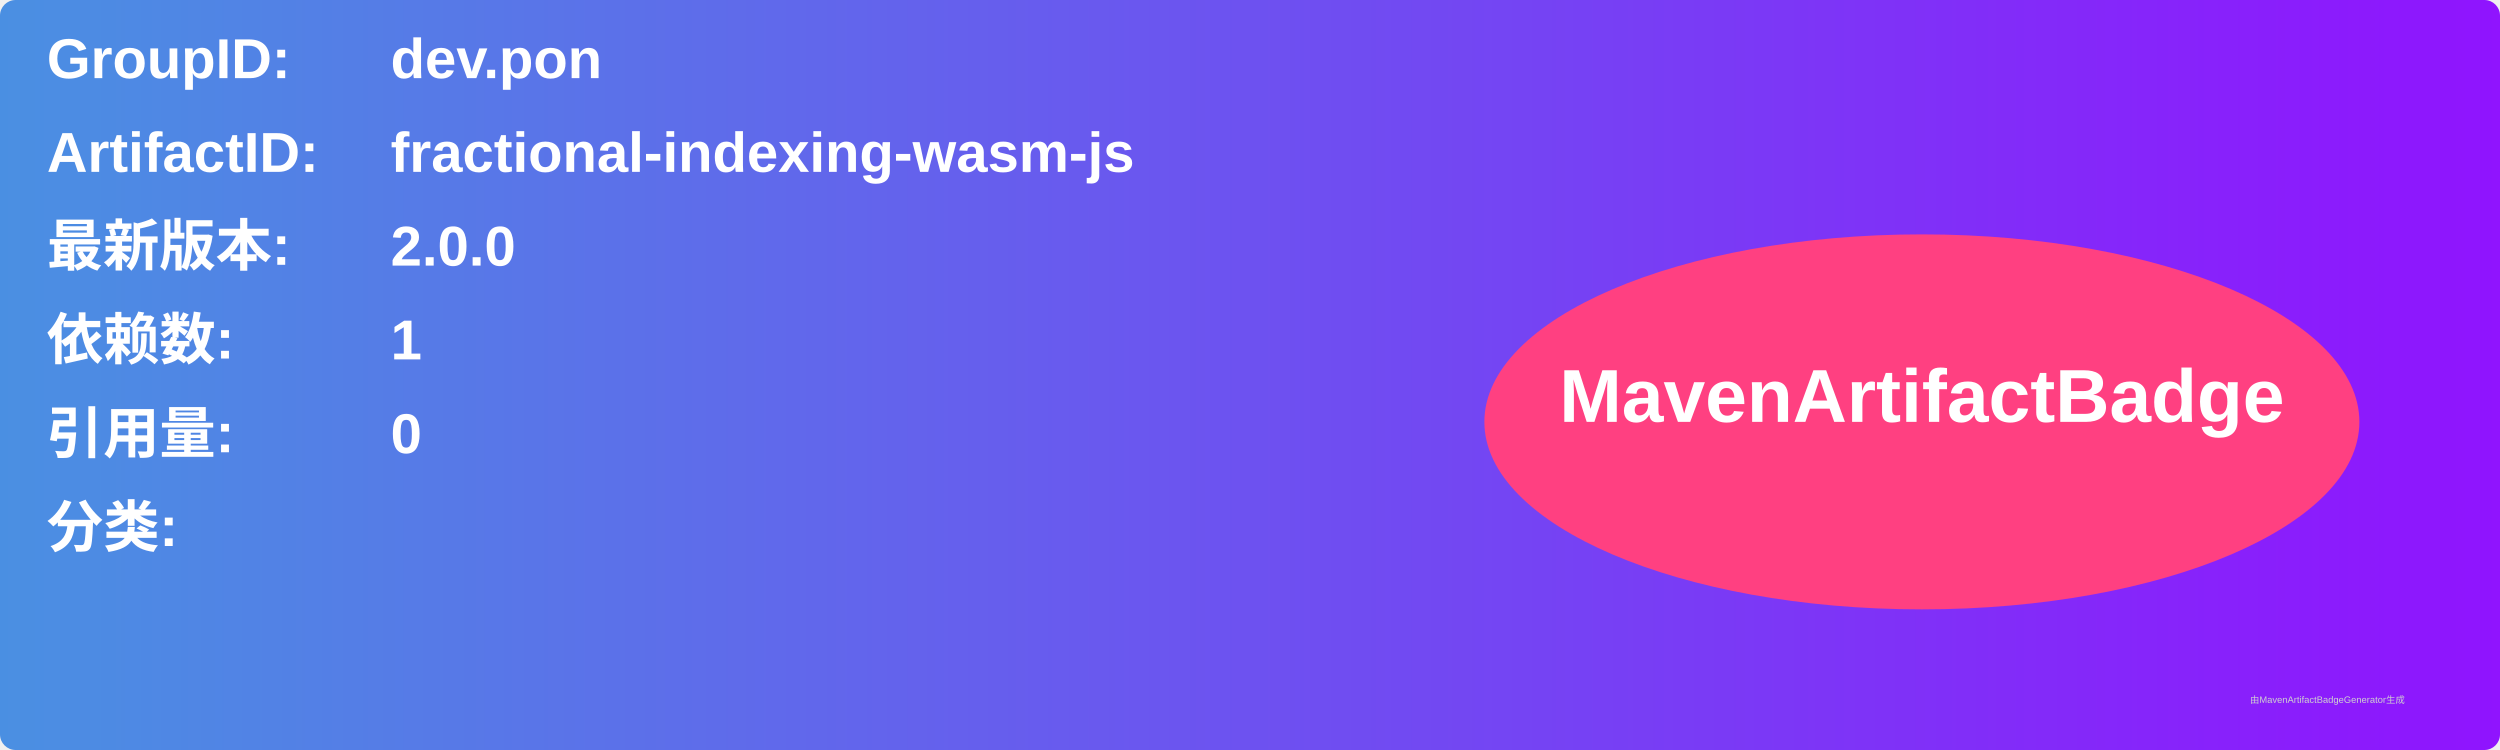
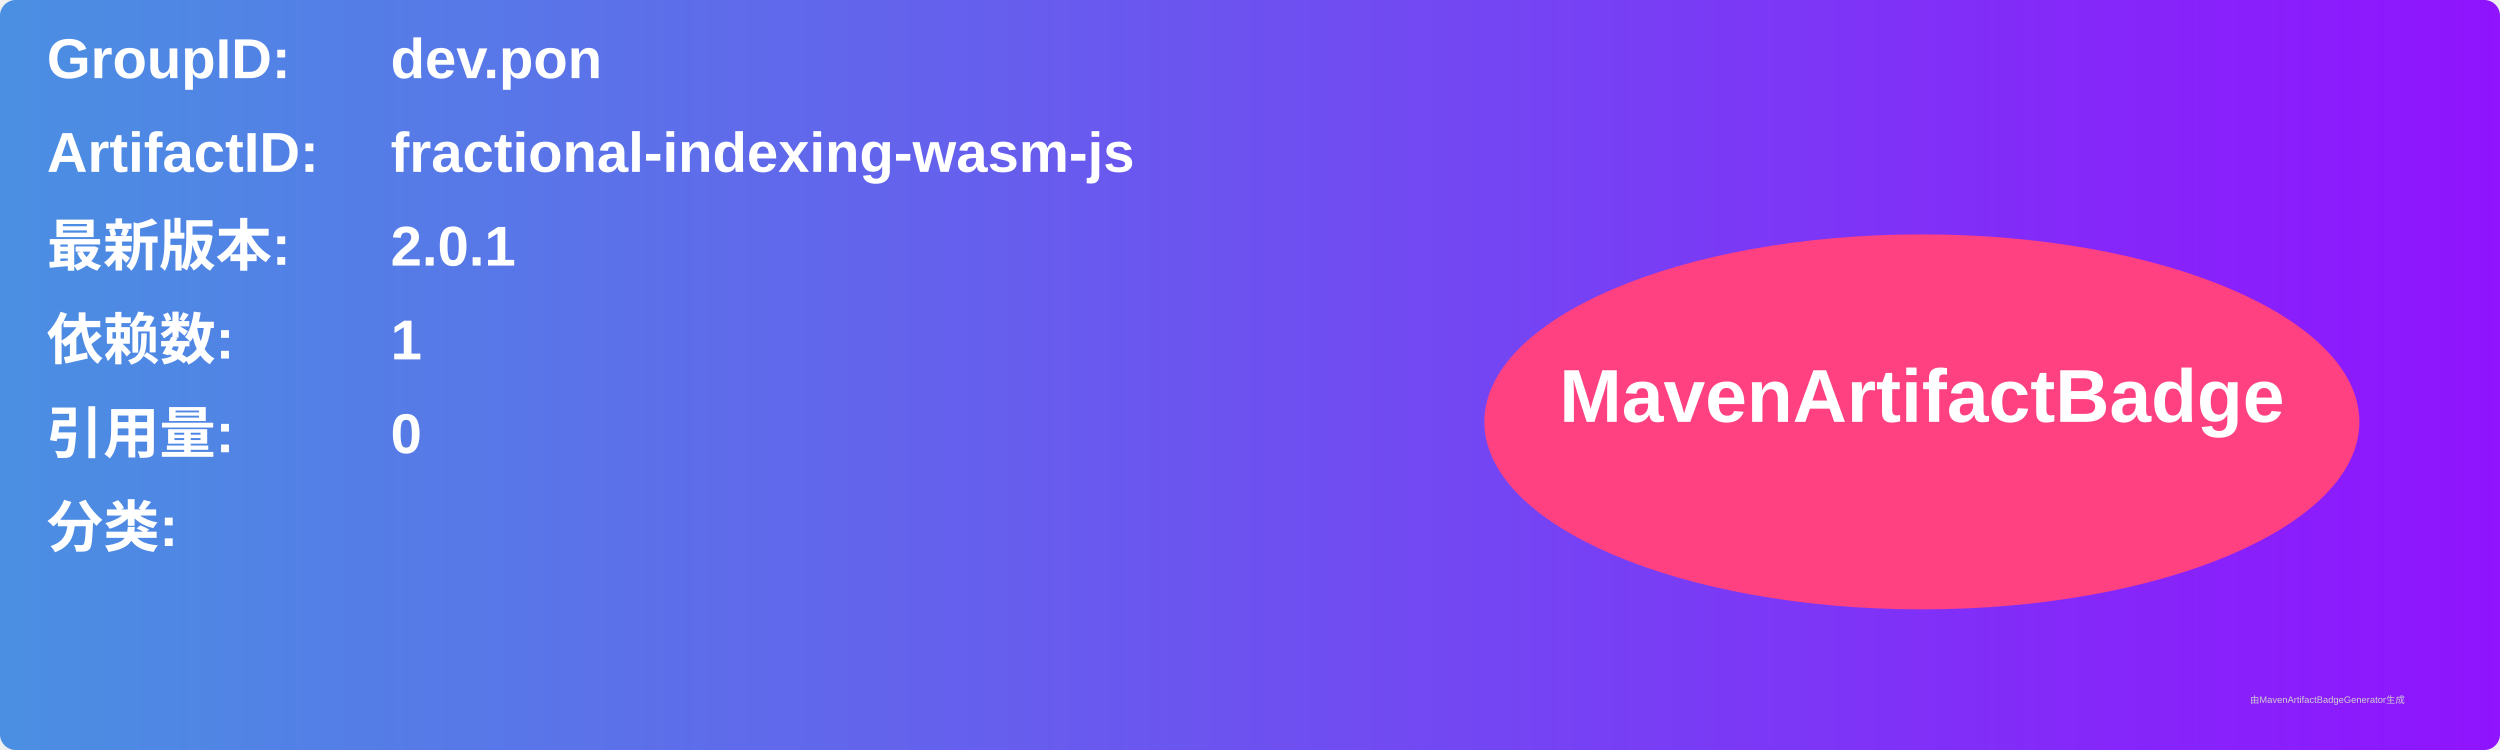
<svg xmlns="http://www.w3.org/2000/svg" width="800" height="240" viewBox="0 0 800 240">
  <linearGradient id="grad" x1="0%" y1="0%" x2="100%" y2="0%">
    <stop offset="0%" stop-color="#4a90e2" />
    <stop offset="100%" stop-color="#9013fe" />
  </linearGradient>
  <rect width="100%" height="100%" rx="5" ry="5" fill="url(#grad)" />
  <g transform="translate(15, 15)">
    <text x="0" y="10" font-family="Arial" font-size="18" fill="white" font-weight="bold" width="260">GroupID:</text>
    <text x="110" y="10" font-family="Arial" font-size="18" fill="white" font-weight="bold" width="460">dev.pon</text>
    <text x="0" y="40" font-family="Arial" font-size="18" fill="white" font-weight="bold" width="260">ArtifactID:</text>
    <text x="110" y="40" font-family="Arial" font-size="18" fill="white" font-weight="bold" width="460">fractional-indexing-wasm-js</text>
    <text x="0" y="70" font-family="Arial" font-size="18" fill="white" font-weight="bold">最新版本:</text>
    <text x="110" y="70" font-family="Arial" font-size="18" fill="white" font-weight="bold">
-       <tspan font-weight="bold">2.0.0</tspan>
+       <tspan font-weight="bold">2.0.1</tspan>
    </text>
    <text x="0" y="100" font-family="Arial" font-size="18" fill="white" font-weight="bold">依赖数: </text>
    <text x="110" y="100" font-family="Arial" font-size="18" fill="white">
      <tspan font-weight="bold">1</tspan>
    </text>
    <text x="0" y="130" font-family="Arial" font-size="18" fill="white" font-weight="bold">引用量: </text>
    <text x="110" y="130" font-family="Arial" font-size="18" fill="white">
      <tspan font-weight="bold">0</tspan>
    </text>
    <text x="0" y="160" font-family="Arial" font-size="18" fill="white" font-weight="bold">分类:</text>
    <text x="10" y="190" font-family="Arial" font-size="10" fill="white">
      <tspan font-weight="bold" />
    </text>
    <ellipse cx="600" cy="120" rx="140" ry="60" fill="#ff4081" />
    <text x="600" y="120" text-anchor="middle" font-family="Arial" font-size="24" fill="white" font-weight="bold">MavenArtifactBadge</text>
  </g>
  <text x="720" y="225" font-family="Arial" font-size="3" fill="#d0d0d0">由MavenArtifactBadgeGenerator生成</text>
</svg>
